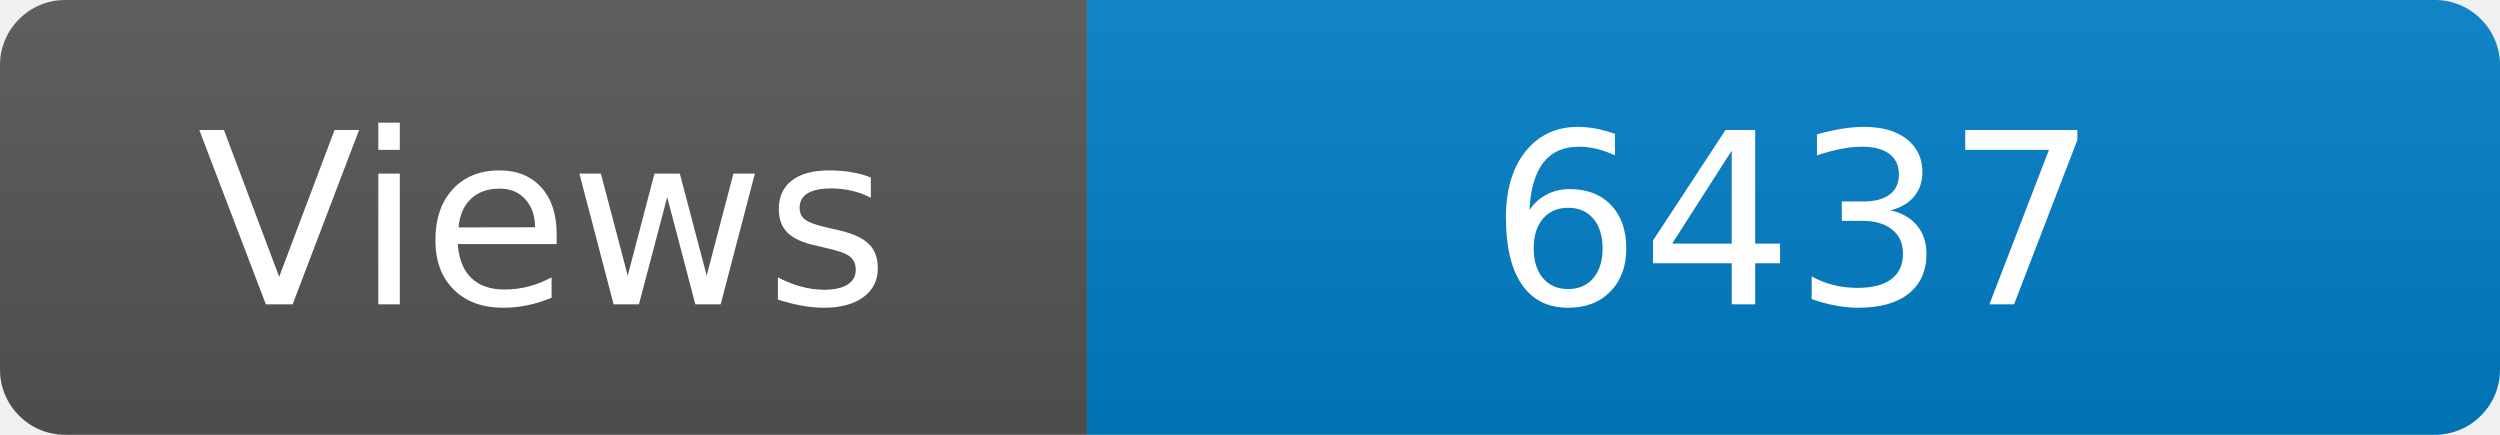
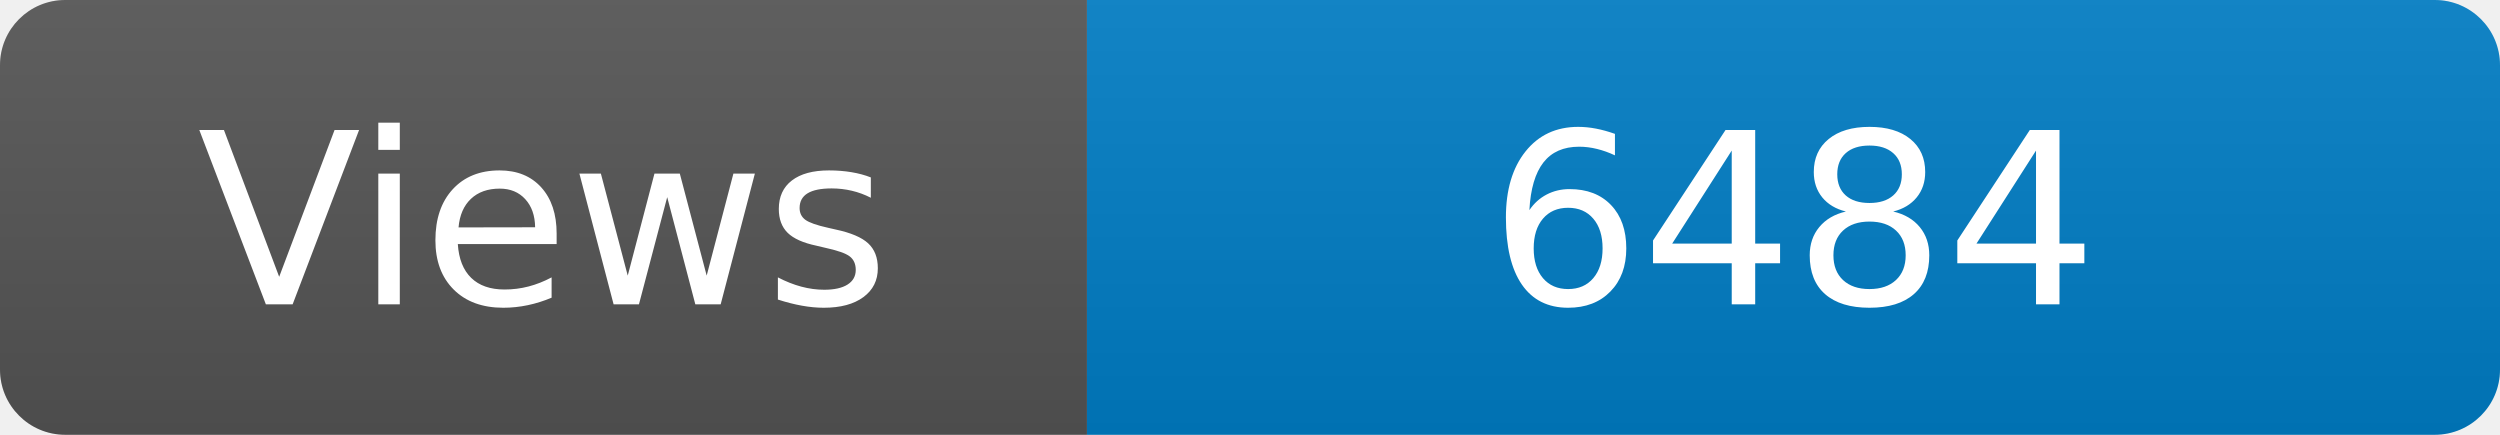
<svg xmlns="http://www.w3.org/2000/svg" width="115" height="20" role="img" aria-label="Maintained?: yes">
  <linearGradient id="s" x2="0" y2="100%">
    <stop offset="0" stop-color="#bbb" stop-opacity=".1" />
    <stop offset="1" stop-opacity=".1" />
  </linearGradient>
  <clipPath id="r">
    <rect width="115" height="20" rx="3" fill="#fff" />
  </clipPath>
  <g clip-path="url(#r)">
    <rect width="50" height="20" fill="#555" />
    <rect x="50" width="160" height="20" fill="#007ec6" />
    <rect width="115" height="20" fill="url(#s)" />
  </g>
  <g fill="#fff" text-anchor="middle" font-family="Verdana,Geneva,DejaVu Sans,sans-serif" font-size="110">
    <text x="250" y="140" transform="scale(.1)" fill="#fff">Views</text>
-     <text x="825" y="140" transform="scale(.1)" fill="#fff">6437</text>
+     <text x="825" y="140" transform="scale(.1)" fill="#fff">6484</text>
  </g>
</svg>
